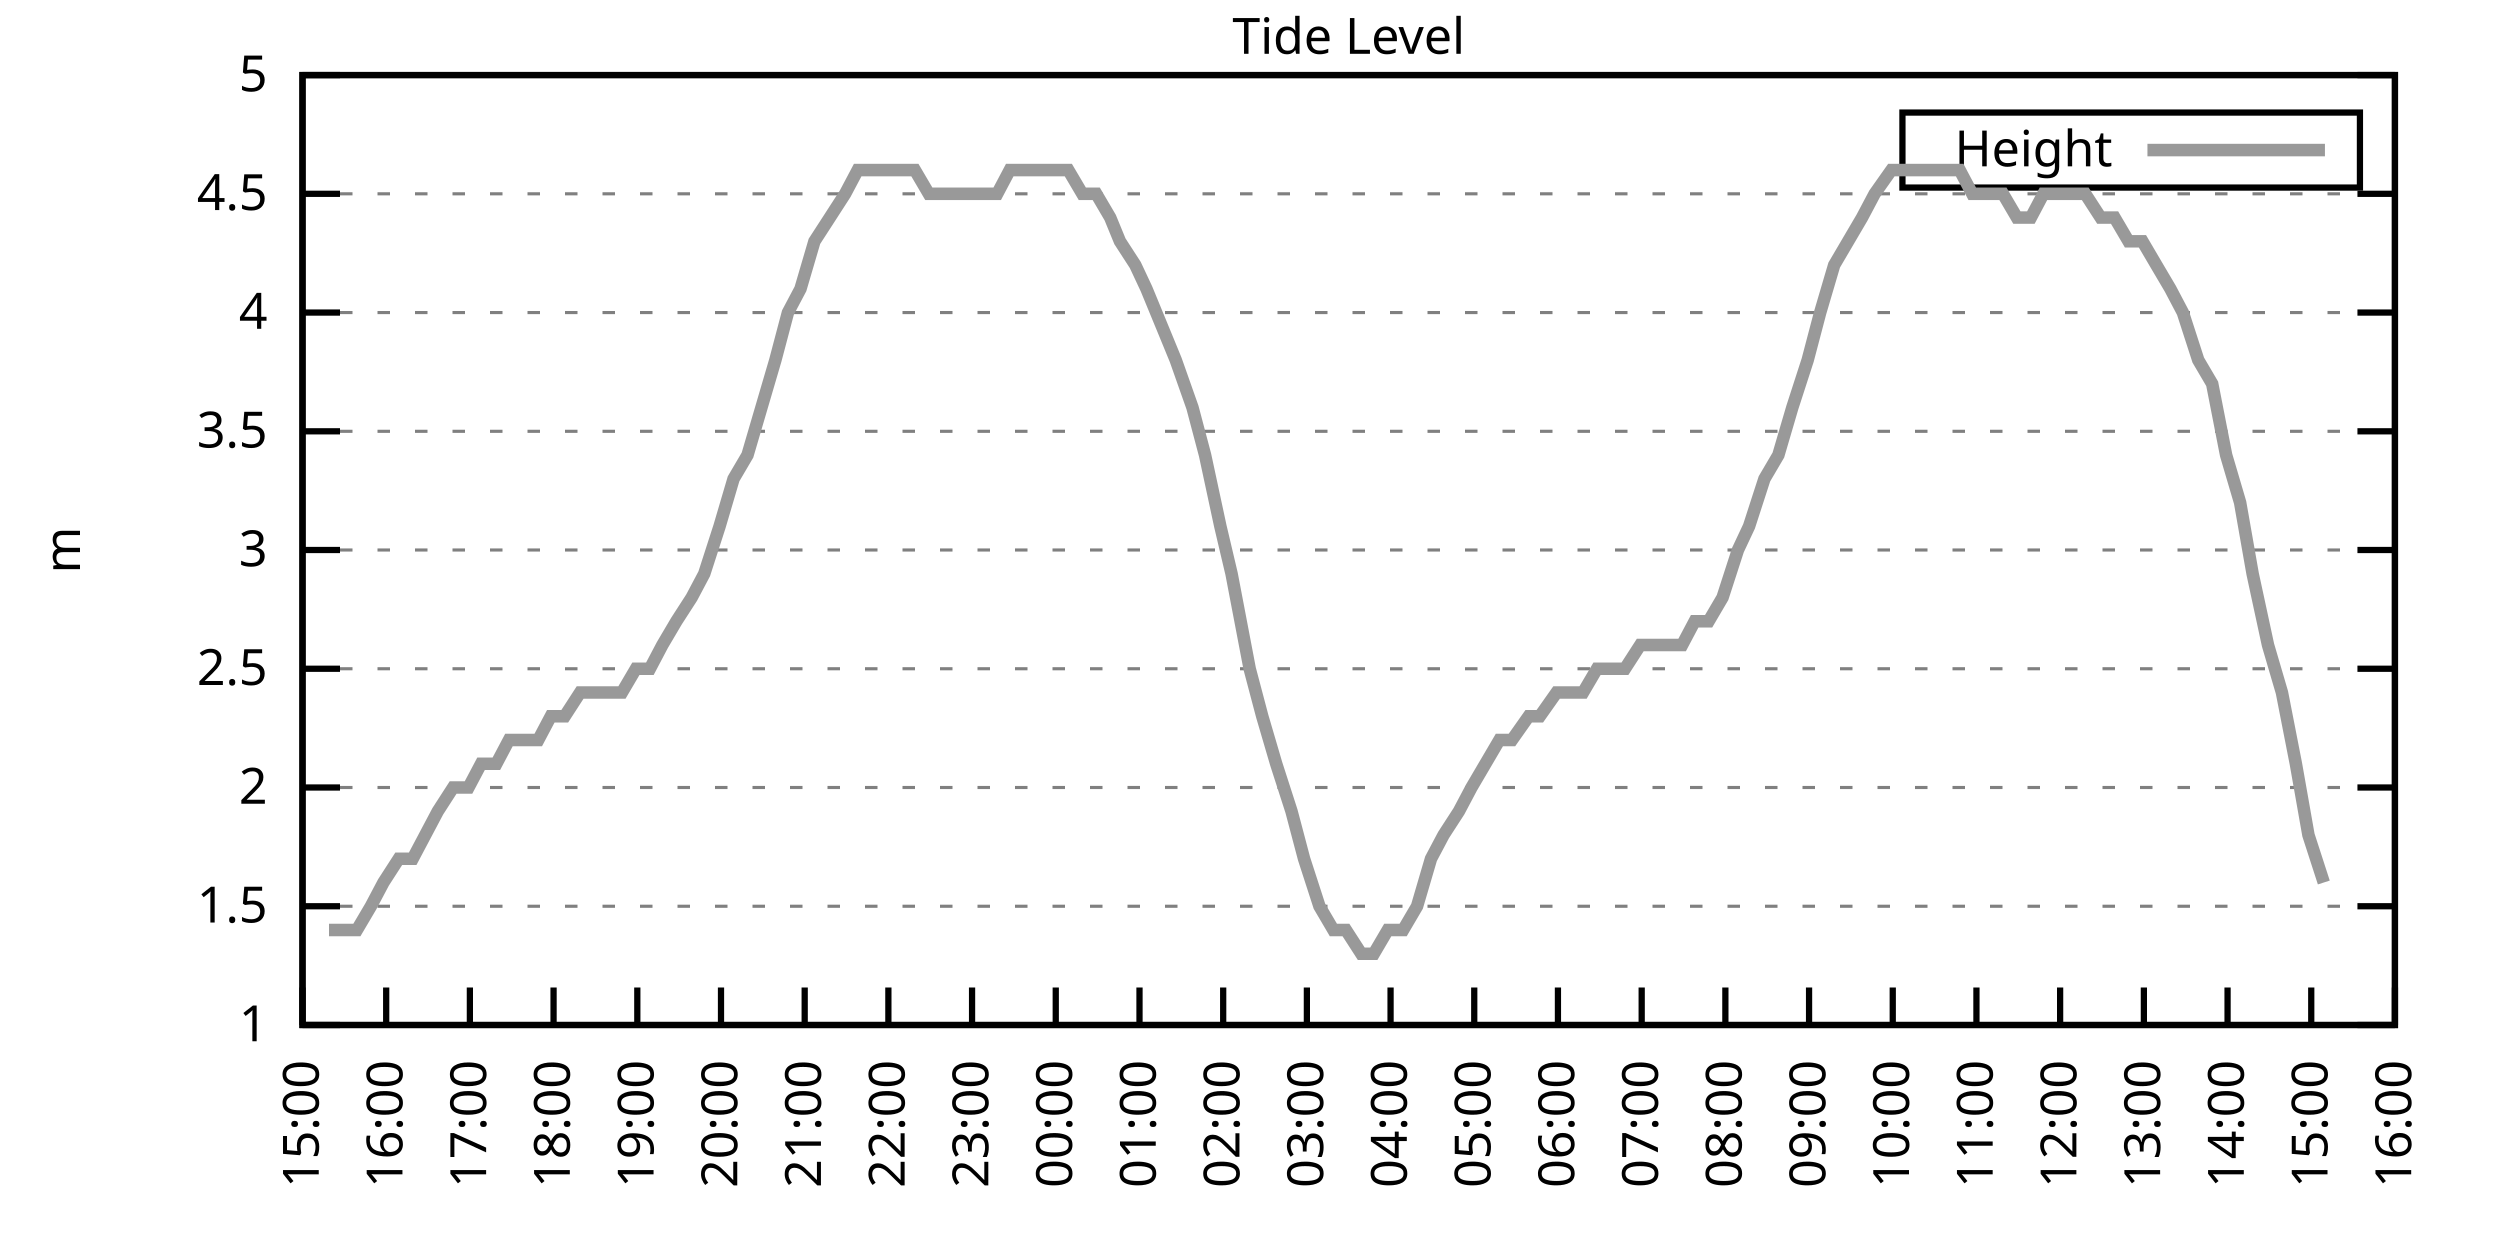
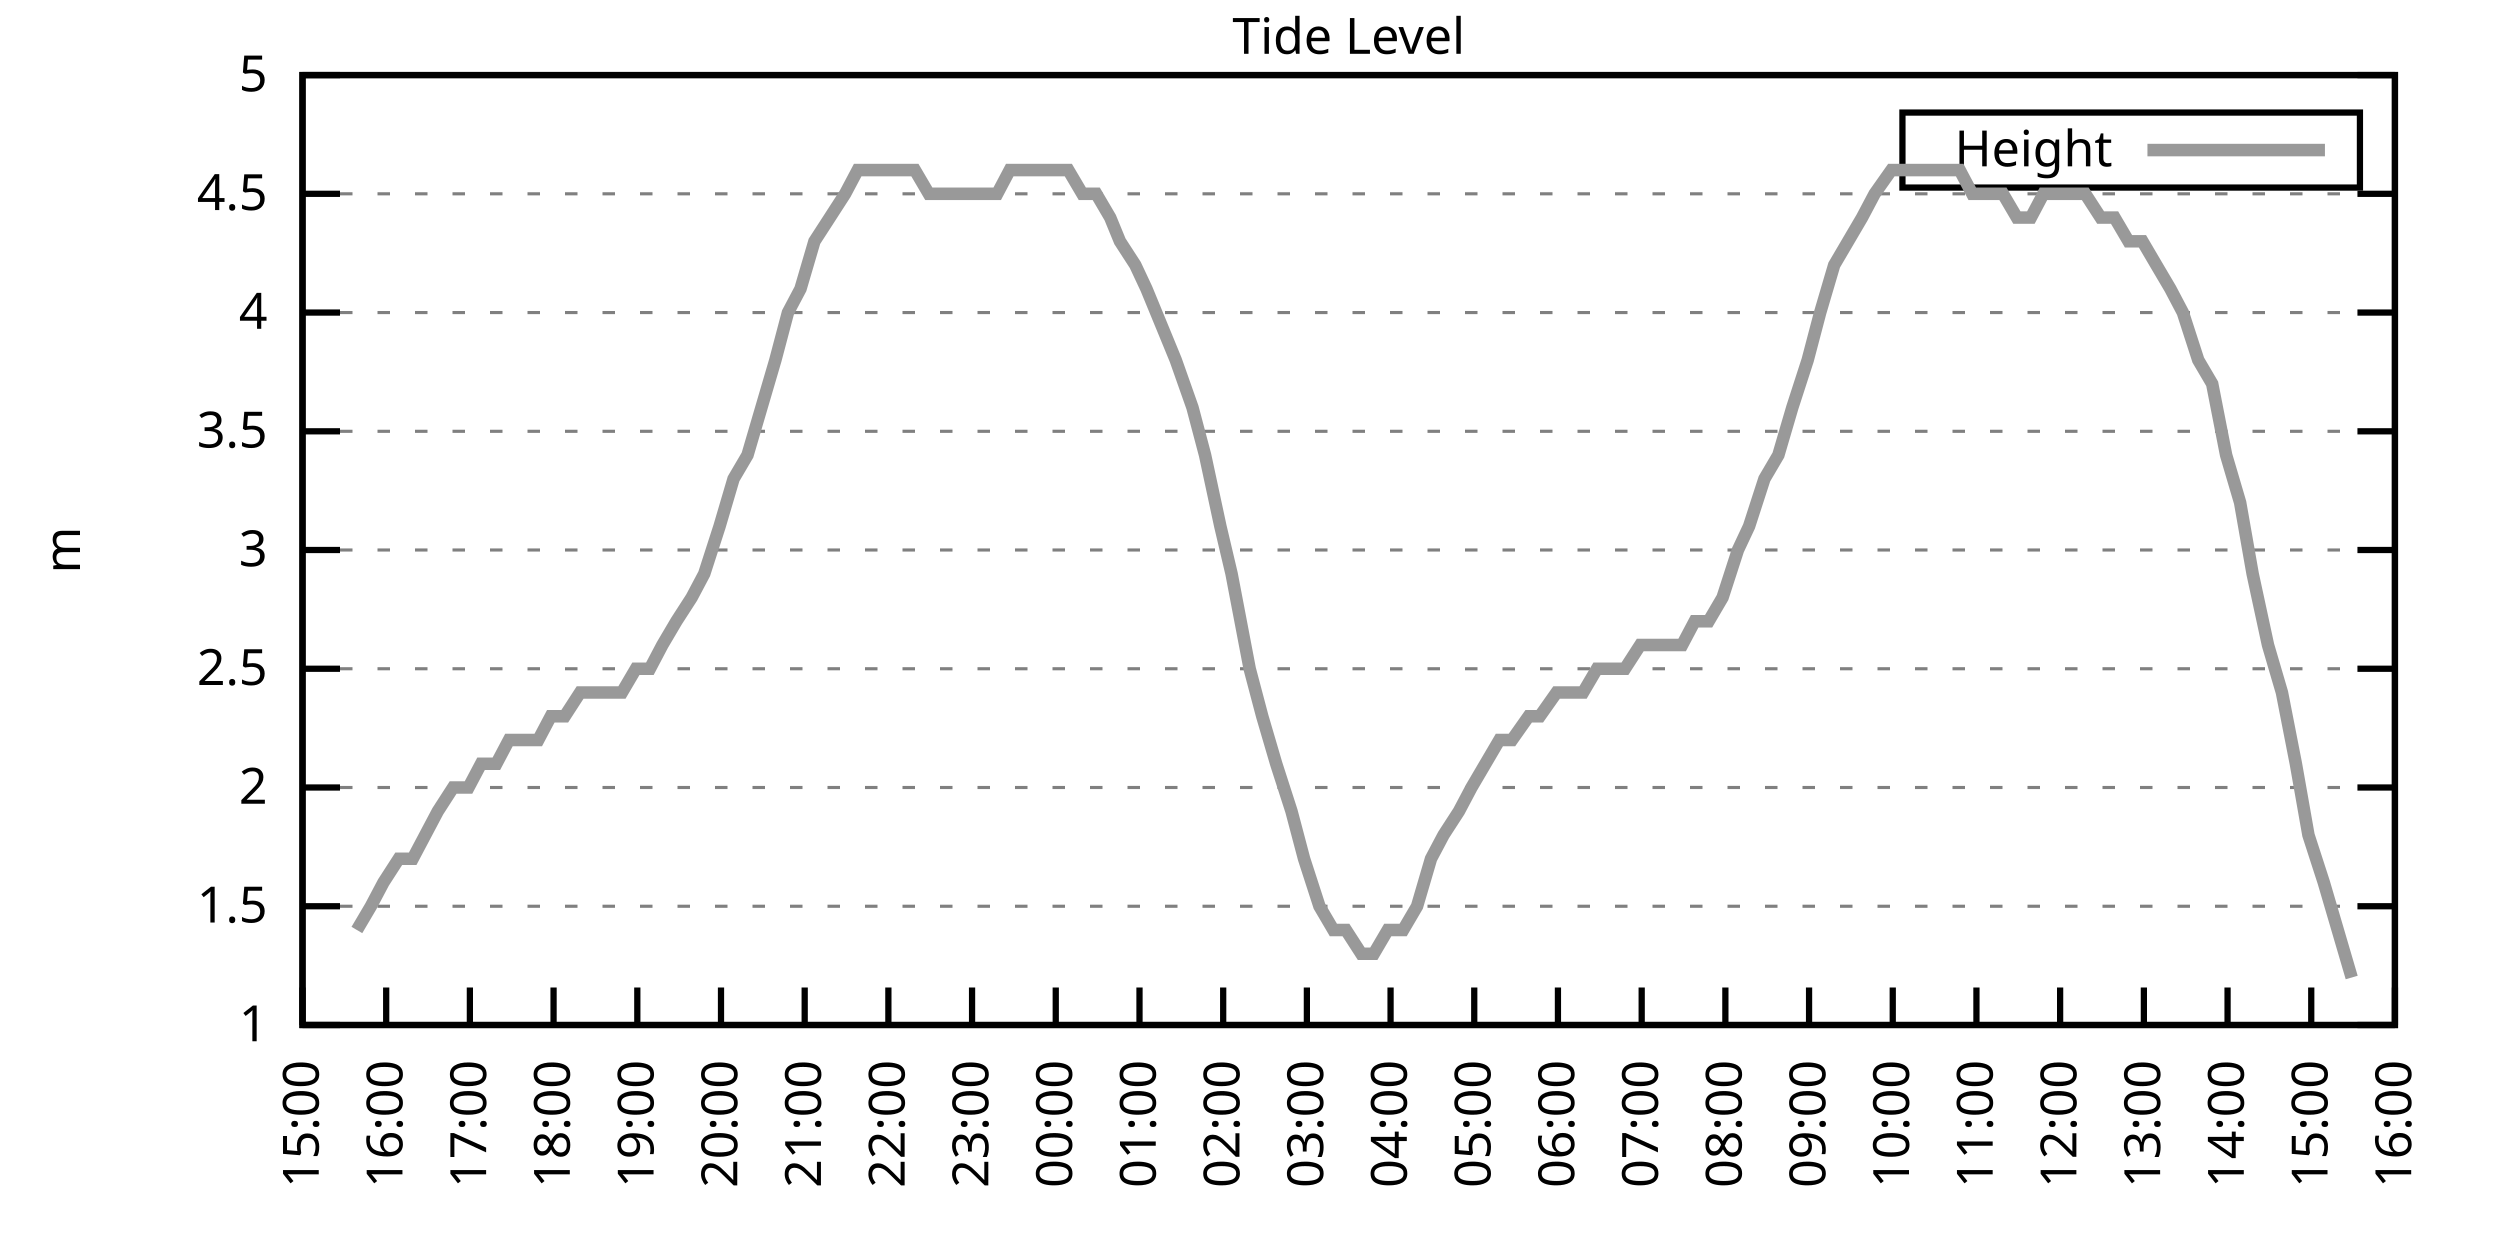
<svg xmlns="http://www.w3.org/2000/svg" xmlns:xlink="http://www.w3.org/1999/xlink" width="400" height="200" viewBox="0 0 400 200">
  <g id="gnuplot_canvas">
    <rect x="0" y="0" width="400" height="200" fill="none" />
    <defs>
      <circle id="gpDot" r="0.5" stroke-width="0.5" stroke="currentColor" />
      <path id="gpPt0" stroke-width="0.333" stroke="currentColor" d="M-1,0 h2 M0,-1 v2" />
      <path id="gpPt1" stroke-width="0.333" stroke="currentColor" d="M-1,-1 L1,1 M1,-1 L-1,1" />
      <path id="gpPt2" stroke-width="0.333" stroke="currentColor" d="M-1,0 L1,0 M0,-1 L0,1 M-1,-1 L1,1 M-1,1 L1,-1" />
      <rect id="gpPt3" stroke-width="0.333" stroke="currentColor" x="-1" y="-1" width="2" height="2" />
      <rect id="gpPt4" stroke-width="0.333" stroke="currentColor" fill="currentColor" x="-1" y="-1" width="2" height="2" />
      <circle id="gpPt5" stroke-width="0.333" stroke="currentColor" cx="0" cy="0" r="1" />
      <use xlink:href="#gpPt5" id="gpPt6" fill="currentColor" stroke="none" />
      <path id="gpPt7" stroke-width="0.333" stroke="currentColor" d="M0,-1.33 L-1.33,0.67 L1.33,0.67 z" />
      <use xlink:href="#gpPt7" id="gpPt8" fill="currentColor" stroke="none" />
      <use xlink:href="#gpPt7" id="gpPt9" stroke="currentColor" transform="rotate(180)" />
      <use xlink:href="#gpPt9" id="gpPt10" fill="currentColor" stroke="none" />
      <use xlink:href="#gpPt3" id="gpPt11" stroke="currentColor" transform="rotate(45)" />
      <use xlink:href="#gpPt11" id="gpPt12" fill="currentColor" stroke="none" />
      <path id="gpPt13" stroke-width="0.333" stroke="currentColor" d="M0,1.330 L1.265,0.411 L0.782,-1.067 L-0.782,-1.076 L-1.265,0.411 z" />
      <use xlink:href="#gpPt13" id="gpPt14" fill="currentColor" stroke="none" />
      <filter id="textbox" filterUnits="objectBoundingBox" x="0" y="0" height="1" width="1">
        <feFlood flood-color="white" flood-opacity="1" result="bgnd" />
        <feComposite in="SourceGraphic" in2="bgnd" operator="atop" />
      </filter>
      <filter id="greybox" filterUnits="objectBoundingBox" x="0" y="0" height="1" width="1">
        <feFlood flood-color="lightgrey" flood-opacity="1" result="grey" />
        <feComposite in="SourceGraphic" in2="grey" operator="atop" />
      </filter>
    </defs>
    <g fill="none" color="white" stroke="currentColor" stroke-width="1.00" stroke-linecap="butt" stroke-linejoin="miter">
</g>
    <g fill="none" color="black" stroke="currentColor" stroke-width="1.00" stroke-linecap="butt" stroke-linejoin="miter">
      <g stroke="none" shape-rendering="crispEdges">
        <polygon fill="rgb(255, 255, 255)" points="48.40,164.00 383.18,164.00 383.18,12.02 48.40,12.02 " />
      </g>
    </g>
    <g fill="none" color="black" stroke="currentColor" stroke-width="1.00" stroke-linecap="butt" stroke-linejoin="miter">
</g>
    <g fill="none" color="black" stroke="black" stroke-width="0.50" stroke-linecap="butt" stroke-linejoin="miter">
</g>
    <g fill="none" color="gray" stroke="currentColor" stroke-width="0.50" stroke-linecap="butt" stroke-linejoin="miter">
      <path stroke="gray" stroke-dasharray="2,4" class="gridline" d="M48.40,164.00 L383.19,164.00  " />
    </g>
    <g fill="none" color="gray" stroke="gray" stroke-width="1.00" stroke-linecap="butt" stroke-linejoin="miter">
</g>
    <g fill="none" color="black" stroke="currentColor" stroke-width="1.00" stroke-linecap="butt" stroke-linejoin="miter">
      <path stroke="black" d="M48.40,164.00 L54.40,164.00 M383.19,164.00 L377.19,164.00  " />
      <g transform="translate(42.80,166.60)" stroke="none" fill="black" font-family="Sans" font-size="8.00" text-anchor="end">
        <text>
          <tspan font-family="Sans"> 1</tspan>
        </text>
      </g>
    </g>
    <g fill="none" color="black" stroke="currentColor" stroke-width="1.00" stroke-linecap="butt" stroke-linejoin="miter">
</g>
    <g fill="none" color="black" stroke="black" stroke-width="0.50" stroke-linecap="butt" stroke-linejoin="miter">
</g>
    <g fill="none" color="gray" stroke="currentColor" stroke-width="0.50" stroke-linecap="butt" stroke-linejoin="miter">
      <path stroke="gray" stroke-dasharray="2,4" class="gridline" d="M48.40,145.00 L383.19,145.00  " />
    </g>
    <g fill="none" color="gray" stroke="gray" stroke-width="1.00" stroke-linecap="butt" stroke-linejoin="miter">
</g>
    <g fill="none" color="black" stroke="currentColor" stroke-width="1.00" stroke-linecap="butt" stroke-linejoin="miter">
      <path stroke="black" d="M48.40,145.00 L54.40,145.00 M383.19,145.00 L377.19,145.00  " />
      <g transform="translate(42.80,147.60)" stroke="none" fill="black" font-family="Sans" font-size="8.00" text-anchor="end">
        <text>
          <tspan font-family="Sans"> 1.5</tspan>
        </text>
      </g>
    </g>
    <g fill="none" color="black" stroke="currentColor" stroke-width="1.00" stroke-linecap="butt" stroke-linejoin="miter">
</g>
    <g fill="none" color="black" stroke="black" stroke-width="0.50" stroke-linecap="butt" stroke-linejoin="miter">
</g>
    <g fill="none" color="gray" stroke="currentColor" stroke-width="0.50" stroke-linecap="butt" stroke-linejoin="miter">
      <path stroke="gray" stroke-dasharray="2,4" class="gridline" d="M48.40,126.00 L383.19,126.00  " />
    </g>
    <g fill="none" color="gray" stroke="gray" stroke-width="1.00" stroke-linecap="butt" stroke-linejoin="miter">
</g>
    <g fill="none" color="black" stroke="currentColor" stroke-width="1.00" stroke-linecap="butt" stroke-linejoin="miter">
      <path stroke="black" d="M48.40,126.00 L54.40,126.00 M383.19,126.00 L377.19,126.00  " />
      <g transform="translate(42.80,128.60)" stroke="none" fill="black" font-family="Sans" font-size="8.00" text-anchor="end">
        <text>
          <tspan font-family="Sans"> 2</tspan>
        </text>
      </g>
    </g>
    <g fill="none" color="black" stroke="currentColor" stroke-width="1.00" stroke-linecap="butt" stroke-linejoin="miter">
</g>
    <g fill="none" color="black" stroke="black" stroke-width="0.50" stroke-linecap="butt" stroke-linejoin="miter">
</g>
    <g fill="none" color="gray" stroke="currentColor" stroke-width="0.50" stroke-linecap="butt" stroke-linejoin="miter">
      <path stroke="gray" stroke-dasharray="2,4" class="gridline" d="M48.40,107.00 L383.19,107.00  " />
    </g>
    <g fill="none" color="gray" stroke="gray" stroke-width="1.00" stroke-linecap="butt" stroke-linejoin="miter">
</g>
    <g fill="none" color="black" stroke="currentColor" stroke-width="1.00" stroke-linecap="butt" stroke-linejoin="miter">
      <path stroke="black" d="M48.40,107.00 L54.40,107.00 M383.19,107.00 L377.19,107.00  " />
      <g transform="translate(42.80,109.60)" stroke="none" fill="black" font-family="Sans" font-size="8.00" text-anchor="end">
        <text>
          <tspan font-family="Sans"> 2.5</tspan>
        </text>
      </g>
    </g>
    <g fill="none" color="black" stroke="currentColor" stroke-width="1.00" stroke-linecap="butt" stroke-linejoin="miter">
</g>
    <g fill="none" color="black" stroke="black" stroke-width="0.50" stroke-linecap="butt" stroke-linejoin="miter">
</g>
    <g fill="none" color="gray" stroke="currentColor" stroke-width="0.50" stroke-linecap="butt" stroke-linejoin="miter">
      <path stroke="gray" stroke-dasharray="2,4" class="gridline" d="M48.40,88.00 L383.19,88.00  " />
    </g>
    <g fill="none" color="gray" stroke="gray" stroke-width="1.00" stroke-linecap="butt" stroke-linejoin="miter">
</g>
    <g fill="none" color="black" stroke="currentColor" stroke-width="1.00" stroke-linecap="butt" stroke-linejoin="miter">
      <path stroke="black" d="M48.40,88.00 L54.40,88.00 M383.19,88.00 L377.19,88.00  " />
      <g transform="translate(42.80,90.60)" stroke="none" fill="black" font-family="Sans" font-size="8.00" text-anchor="end">
        <text>
          <tspan font-family="Sans"> 3</tspan>
        </text>
      </g>
    </g>
    <g fill="none" color="black" stroke="currentColor" stroke-width="1.00" stroke-linecap="butt" stroke-linejoin="miter">
</g>
    <g fill="none" color="black" stroke="black" stroke-width="0.50" stroke-linecap="butt" stroke-linejoin="miter">
</g>
    <g fill="none" color="gray" stroke="currentColor" stroke-width="0.50" stroke-linecap="butt" stroke-linejoin="miter">
      <path stroke="gray" stroke-dasharray="2,4" class="gridline" d="M48.40,69.01 L383.19,69.01  " />
    </g>
    <g fill="none" color="gray" stroke="gray" stroke-width="1.00" stroke-linecap="butt" stroke-linejoin="miter">
</g>
    <g fill="none" color="black" stroke="currentColor" stroke-width="1.00" stroke-linecap="butt" stroke-linejoin="miter">
      <path stroke="black" d="M48.40,69.01 L54.40,69.01 M383.19,69.01 L377.19,69.01  " />
      <g transform="translate(42.80,71.61)" stroke="none" fill="black" font-family="Sans" font-size="8.00" text-anchor="end">
        <text>
          <tspan font-family="Sans"> 3.5</tspan>
        </text>
      </g>
    </g>
    <g fill="none" color="black" stroke="currentColor" stroke-width="1.00" stroke-linecap="butt" stroke-linejoin="miter">
</g>
    <g fill="none" color="black" stroke="black" stroke-width="0.50" stroke-linecap="butt" stroke-linejoin="miter">
</g>
    <g fill="none" color="gray" stroke="currentColor" stroke-width="0.50" stroke-linecap="butt" stroke-linejoin="miter">
      <path stroke="gray" stroke-dasharray="2,4" class="gridline" d="M48.40,50.01 L383.19,50.01  " />
    </g>
    <g fill="none" color="gray" stroke="gray" stroke-width="1.00" stroke-linecap="butt" stroke-linejoin="miter">
</g>
    <g fill="none" color="black" stroke="currentColor" stroke-width="1.00" stroke-linecap="butt" stroke-linejoin="miter">
      <path stroke="black" d="M48.40,50.01 L54.40,50.01 M383.19,50.01 L377.19,50.01  " />
      <g transform="translate(42.80,52.61)" stroke="none" fill="black" font-family="Sans" font-size="8.00" text-anchor="end">
        <text>
          <tspan font-family="Sans"> 4</tspan>
        </text>
      </g>
    </g>
    <g fill="none" color="black" stroke="currentColor" stroke-width="1.00" stroke-linecap="butt" stroke-linejoin="miter">
</g>
    <g fill="none" color="black" stroke="black" stroke-width="0.50" stroke-linecap="butt" stroke-linejoin="miter">
</g>
    <g fill="none" color="gray" stroke="currentColor" stroke-width="0.50" stroke-linecap="butt" stroke-linejoin="miter">
      <path stroke="gray" stroke-dasharray="2,4" class="gridline" d="M48.40,31.01 L383.19,31.01  " />
    </g>
    <g fill="none" color="gray" stroke="gray" stroke-width="1.00" stroke-linecap="butt" stroke-linejoin="miter">
</g>
    <g fill="none" color="black" stroke="currentColor" stroke-width="1.00" stroke-linecap="butt" stroke-linejoin="miter">
      <path stroke="black" d="M48.40,31.01 L54.40,31.01 M383.19,31.01 L377.19,31.01  " />
      <g transform="translate(42.80,33.61)" stroke="none" fill="black" font-family="Sans" font-size="8.00" text-anchor="end">
        <text>
          <tspan font-family="Sans"> 4.5</tspan>
        </text>
      </g>
    </g>
    <g fill="none" color="black" stroke="currentColor" stroke-width="1.00" stroke-linecap="butt" stroke-linejoin="miter">
</g>
    <g fill="none" color="black" stroke="black" stroke-width="0.50" stroke-linecap="butt" stroke-linejoin="miter">
</g>
    <g fill="none" color="gray" stroke="currentColor" stroke-width="0.50" stroke-linecap="butt" stroke-linejoin="miter">
      <path stroke="gray" stroke-dasharray="2,4" class="gridline" d="M48.40,12.01 L383.19,12.01  " />
    </g>
    <g fill="none" color="gray" stroke="gray" stroke-width="1.00" stroke-linecap="butt" stroke-linejoin="miter">
</g>
    <g fill="none" color="black" stroke="currentColor" stroke-width="1.00" stroke-linecap="butt" stroke-linejoin="miter">
      <path stroke="black" d="M48.40,12.01 L54.40,12.01 M383.19,12.01 L377.19,12.01  " />
      <g transform="translate(42.80,14.61)" stroke="none" fill="black" font-family="Sans" font-size="8.00" text-anchor="end">
        <text>
          <tspan font-family="Sans"> 5</tspan>
        </text>
      </g>
    </g>
    <g fill="none" color="black" stroke="currentColor" stroke-width="1.00" stroke-linecap="butt" stroke-linejoin="miter">
      <path stroke="black" d="M48.40,164.00 L48.40,158.00  " />
      <g transform="translate(51.00,169.60) rotate(270.00)" stroke="none" fill="black" font-family="Sans" font-size="8.00" text-anchor="end">
        <text>
          <tspan font-family="Sans">15:00</tspan>
        </text>
      </g>
    </g>
    <g fill="none" color="black" stroke="currentColor" stroke-width="1.00" stroke-linecap="butt" stroke-linejoin="miter">
      <path stroke="black" d="M61.79,164.00 L61.79,158.00  " />
      <g transform="translate(64.39,169.60) rotate(270.00)" stroke="none" fill="black" font-family="Sans" font-size="8.00" text-anchor="end">
        <text>
          <tspan font-family="Sans">16:00</tspan>
        </text>
      </g>
    </g>
    <g fill="none" color="black" stroke="currentColor" stroke-width="1.00" stroke-linecap="butt" stroke-linejoin="miter">
      <path stroke="black" d="M75.18,164.00 L75.18,158.00  " />
      <g transform="translate(77.78,169.60) rotate(270.00)" stroke="none" fill="black" font-family="Sans" font-size="8.00" text-anchor="end">
        <text>
          <tspan font-family="Sans">17:00</tspan>
        </text>
      </g>
    </g>
    <g fill="none" color="black" stroke="currentColor" stroke-width="1.00" stroke-linecap="butt" stroke-linejoin="miter">
      <path stroke="black" d="M88.57,164.00 L88.57,158.00  " />
      <g transform="translate(91.17,169.60) rotate(270.00)" stroke="none" fill="black" font-family="Sans" font-size="8.00" text-anchor="end">
        <text>
          <tspan font-family="Sans">18:00</tspan>
        </text>
      </g>
    </g>
    <g fill="none" color="black" stroke="currentColor" stroke-width="1.00" stroke-linecap="butt" stroke-linejoin="miter">
      <path stroke="black" d="M101.97,164.00 L101.97,158.00  " />
      <g transform="translate(104.57,169.60) rotate(270.00)" stroke="none" fill="black" font-family="Sans" font-size="8.00" text-anchor="end">
        <text>
          <tspan font-family="Sans">19:00</tspan>
        </text>
      </g>
    </g>
    <g fill="none" color="black" stroke="currentColor" stroke-width="1.00" stroke-linecap="butt" stroke-linejoin="miter">
      <path stroke="black" d="M115.36,164.00 L115.36,158.00  " />
      <g transform="translate(117.96,169.60) rotate(270.00)" stroke="none" fill="black" font-family="Sans" font-size="8.00" text-anchor="end">
        <text>
          <tspan font-family="Sans">20:00</tspan>
        </text>
      </g>
    </g>
    <g fill="none" color="black" stroke="currentColor" stroke-width="1.00" stroke-linecap="butt" stroke-linejoin="miter">
      <path stroke="black" d="M128.75,164.00 L128.75,158.00  " />
      <g transform="translate(131.35,169.60) rotate(270.00)" stroke="none" fill="black" font-family="Sans" font-size="8.00" text-anchor="end">
        <text>
          <tspan font-family="Sans">21:00</tspan>
        </text>
      </g>
    </g>
    <g fill="none" color="black" stroke="currentColor" stroke-width="1.00" stroke-linecap="butt" stroke-linejoin="miter">
      <path stroke="black" d="M142.14,164.00 L142.14,158.00  " />
      <g transform="translate(144.74,169.60) rotate(270.00)" stroke="none" fill="black" font-family="Sans" font-size="8.00" text-anchor="end">
        <text>
          <tspan font-family="Sans">22:00</tspan>
        </text>
      </g>
    </g>
    <g fill="none" color="black" stroke="currentColor" stroke-width="1.00" stroke-linecap="butt" stroke-linejoin="miter">
      <path stroke="black" d="M155.53,164.00 L155.53,158.00  " />
      <g transform="translate(158.13,169.60) rotate(270.00)" stroke="none" fill="black" font-family="Sans" font-size="8.00" text-anchor="end">
        <text>
          <tspan font-family="Sans">23:00</tspan>
        </text>
      </g>
    </g>
    <g fill="none" color="black" stroke="currentColor" stroke-width="1.00" stroke-linecap="butt" stroke-linejoin="miter">
      <path stroke="black" d="M168.92,164.00 L168.92,158.00  " />
      <g transform="translate(171.52,169.60) rotate(270.00)" stroke="none" fill="black" font-family="Sans" font-size="8.00" text-anchor="end">
        <text>
          <tspan font-family="Sans">00:00</tspan>
        </text>
      </g>
    </g>
    <g fill="none" color="black" stroke="currentColor" stroke-width="1.00" stroke-linecap="butt" stroke-linejoin="miter">
      <path stroke="black" d="M182.32,164.00 L182.32,158.00  " />
      <g transform="translate(184.92,169.60) rotate(270.00)" stroke="none" fill="black" font-family="Sans" font-size="8.00" text-anchor="end">
        <text>
          <tspan font-family="Sans">01:00</tspan>
        </text>
      </g>
    </g>
    <g fill="none" color="black" stroke="currentColor" stroke-width="1.00" stroke-linecap="butt" stroke-linejoin="miter">
      <path stroke="black" d="M195.71,164.00 L195.71,158.00  " />
      <g transform="translate(198.31,169.60) rotate(270.00)" stroke="none" fill="black" font-family="Sans" font-size="8.00" text-anchor="end">
        <text>
          <tspan font-family="Sans">02:00</tspan>
        </text>
      </g>
    </g>
    <g fill="none" color="black" stroke="currentColor" stroke-width="1.00" stroke-linecap="butt" stroke-linejoin="miter">
      <path stroke="black" d="M209.10,164.00 L209.10,158.00  " />
      <g transform="translate(211.70,169.60) rotate(270.00)" stroke="none" fill="black" font-family="Sans" font-size="8.00" text-anchor="end">
        <text>
          <tspan font-family="Sans">03:00</tspan>
        </text>
      </g>
    </g>
    <g fill="none" color="black" stroke="currentColor" stroke-width="1.00" stroke-linecap="butt" stroke-linejoin="miter">
      <path stroke="black" d="M222.49,164.00 L222.49,158.00  " />
      <g transform="translate(225.09,169.60) rotate(270.00)" stroke="none" fill="black" font-family="Sans" font-size="8.00" text-anchor="end">
        <text>
          <tspan font-family="Sans">04:00</tspan>
        </text>
      </g>
    </g>
    <g fill="none" color="black" stroke="currentColor" stroke-width="1.00" stroke-linecap="butt" stroke-linejoin="miter">
      <path stroke="black" d="M235.88,164.00 L235.88,158.00  " />
      <g transform="translate(238.48,169.60) rotate(270.00)" stroke="none" fill="black" font-family="Sans" font-size="8.00" text-anchor="end">
        <text>
          <tspan font-family="Sans">05:00</tspan>
        </text>
      </g>
    </g>
    <g fill="none" color="black" stroke="currentColor" stroke-width="1.00" stroke-linecap="butt" stroke-linejoin="miter">
      <path stroke="black" d="M249.27,164.00 L249.27,158.00  " />
      <g transform="translate(251.87,169.60) rotate(270.00)" stroke="none" fill="black" font-family="Sans" font-size="8.00" text-anchor="end">
        <text>
          <tspan font-family="Sans">06:00</tspan>
        </text>
      </g>
    </g>
    <g fill="none" color="black" stroke="currentColor" stroke-width="1.00" stroke-linecap="butt" stroke-linejoin="miter">
      <path stroke="black" d="M262.67,164.00 L262.67,158.00  " />
      <g transform="translate(265.27,169.60) rotate(270.00)" stroke="none" fill="black" font-family="Sans" font-size="8.00" text-anchor="end">
        <text>
          <tspan font-family="Sans">07:00</tspan>
        </text>
      </g>
    </g>
    <g fill="none" color="black" stroke="currentColor" stroke-width="1.00" stroke-linecap="butt" stroke-linejoin="miter">
      <path stroke="black" d="M276.06,164.00 L276.06,158.00  " />
      <g transform="translate(278.66,169.60) rotate(270.00)" stroke="none" fill="black" font-family="Sans" font-size="8.00" text-anchor="end">
        <text>
          <tspan font-family="Sans">08:00</tspan>
        </text>
      </g>
    </g>
    <g fill="none" color="black" stroke="currentColor" stroke-width="1.00" stroke-linecap="butt" stroke-linejoin="miter">
      <path stroke="black" d="M289.45,164.00 L289.45,158.00  " />
      <g transform="translate(292.05,169.60) rotate(270.00)" stroke="none" fill="black" font-family="Sans" font-size="8.00" text-anchor="end">
        <text>
          <tspan font-family="Sans">09:00</tspan>
        </text>
      </g>
    </g>
    <g fill="none" color="black" stroke="currentColor" stroke-width="1.00" stroke-linecap="butt" stroke-linejoin="miter">
      <path stroke="black" d="M302.84,164.00 L302.84,158.00  " />
      <g transform="translate(305.44,169.60) rotate(270.00)" stroke="none" fill="black" font-family="Sans" font-size="8.00" text-anchor="end">
        <text>
          <tspan font-family="Sans">10:00</tspan>
        </text>
      </g>
    </g>
    <g fill="none" color="black" stroke="currentColor" stroke-width="1.00" stroke-linecap="butt" stroke-linejoin="miter">
      <path stroke="black" d="M316.23,164.00 L316.23,158.00  " />
      <g transform="translate(318.83,169.60) rotate(270.00)" stroke="none" fill="black" font-family="Sans" font-size="8.00" text-anchor="end">
        <text>
          <tspan font-family="Sans">11:00</tspan>
        </text>
      </g>
    </g>
    <g fill="none" color="black" stroke="currentColor" stroke-width="1.00" stroke-linecap="butt" stroke-linejoin="miter">
      <path stroke="black" d="M329.62,164.00 L329.62,158.00  " />
      <g transform="translate(332.22,169.60) rotate(270.00)" stroke="none" fill="black" font-family="Sans" font-size="8.00" text-anchor="end">
        <text>
          <tspan font-family="Sans">12:00</tspan>
        </text>
      </g>
    </g>
    <g fill="none" color="black" stroke="currentColor" stroke-width="1.00" stroke-linecap="butt" stroke-linejoin="miter">
      <path stroke="black" d="M343.02,164.00 L343.02,158.00  " />
      <g transform="translate(345.62,169.60) rotate(270.00)" stroke="none" fill="black" font-family="Sans" font-size="8.00" text-anchor="end">
        <text>
          <tspan font-family="Sans">13:00</tspan>
        </text>
      </g>
    </g>
    <g fill="none" color="black" stroke="currentColor" stroke-width="1.00" stroke-linecap="butt" stroke-linejoin="miter">
      <path stroke="black" d="M356.41,164.00 L356.41,158.00  " />
      <g transform="translate(359.01,169.60) rotate(270.00)" stroke="none" fill="black" font-family="Sans" font-size="8.00" text-anchor="end">
        <text>
          <tspan font-family="Sans">14:00</tspan>
        </text>
      </g>
    </g>
    <g fill="none" color="black" stroke="currentColor" stroke-width="1.00" stroke-linecap="butt" stroke-linejoin="miter">
      <path stroke="black" d="M369.80,164.00 L369.80,158.00  " />
      <g transform="translate(372.40,169.60) rotate(270.00)" stroke="none" fill="black" font-family="Sans" font-size="8.00" text-anchor="end">
        <text>
          <tspan font-family="Sans">15:00</tspan>
        </text>
      </g>
    </g>
    <g fill="none" color="black" stroke="currentColor" stroke-width="1.00" stroke-linecap="butt" stroke-linejoin="miter">
      <path stroke="black" d="M383.19,164.00 L383.19,158.00  " />
      <g transform="translate(385.79,169.60) rotate(270.00)" stroke="none" fill="black" font-family="Sans" font-size="8.00" text-anchor="end">
        <text>
          <tspan font-family="Sans">16:00</tspan>
        </text>
      </g>
    </g>
    <g fill="none" color="black" stroke="currentColor" stroke-width="1.00" stroke-linecap="butt" stroke-linejoin="miter">
</g>
    <g fill="none" color="black" stroke="currentColor" stroke-width="1.00" stroke-linecap="butt" stroke-linejoin="miter">
      <path stroke="black" d="M48.40,12.01 L48.40,164.00 L383.19,164.00 L383.19,12.01 L48.40,12.01 Z  " />
    </g>
    <g fill="none" color="black" stroke="currentColor" stroke-width="1.00" stroke-linecap="butt" stroke-linejoin="miter">
</g>
    <g fill="none" color="black" stroke="currentColor" stroke-width="1.00" stroke-linecap="butt" stroke-linejoin="miter">
      <path stroke="black" d="M304.39,30.01 L304.39,18.01 L377.59,18.01 L377.59,30.01 L304.39,30.01 Z  " />
    </g>
    <g id="Tide_level_plot_1">
      <g fill="none" color="white" stroke="black" stroke-width="2.00" stroke-linecap="butt" stroke-linejoin="miter">
</g>
      <g fill="none" color="black" stroke="currentColor" stroke-width="2.00" stroke-linecap="butt" stroke-linejoin="miter">
        <g transform="translate(337.99,26.61)" stroke="none" fill="black" font-family="Sans" font-size="8.00" text-anchor="end">
          <text>
            <tspan font-family="Sans">Height</tspan>
          </text>
        </g>
      </g>
      <g fill="none" color="black" stroke="currentColor" stroke-width="2.00" stroke-linecap="butt" stroke-linejoin="miter">
-         <path stroke="rgb(153, 153, 153)" d="M343.59,24.01 L371.99,24.01 M52.64,148.80 L54.65,148.80 L57.10,148.80 L59.34,145.00 L61.35,141.20 L63.80,137.40   L66.03,137.40 L68.04,133.60 L70.05,129.80 L72.50,126.00 L74.96,126.00 L76.97,122.20 L79.42,122.20 L81.43,118.40   L83.44,118.40 L86.12,118.40 L88.13,114.60 L90.36,114.60 L92.82,110.80 L95.05,110.80 L97.06,110.80 L99.51,110.80   L101.74,107.00 L103.98,107.00 L105.98,103.20 L108.22,99.40 L110.67,95.60 L112.68,91.80 L115.13,84.21 L117.37,76.61   L119.60,72.81 L121.83,65.21 L124.06,57.61 L126.07,50.01 L128.08,46.21 L130.31,38.61 L132.77,34.81 L135.22,31.01   L137.23,27.21 L139.46,27.21 L141.92,27.21 L143.70,27.21 L146.38,27.21 L148.61,31.01 L150.85,31.01 L153.08,31.01   L155.09,31.01 L157.54,31.01 L159.55,31.01 L161.56,27.21 L164.24,27.21 L166.25,27.21 L168.48,27.21 L170.93,27.21   L173.17,31.01 L175.40,31.01 L177.63,34.81 L179.19,38.61 L181.65,42.41 L183.43,46.21 L186.56,53.81 L188.12,57.61   L190.80,65.21 L192.81,72.81 L195.26,84.21 L197.05,91.80 L199.95,107.00 L201.96,114.60 L204.19,122.20 L206.64,129.80   L208.65,137.40 L211.11,145.00 L213.34,148.80 L215.35,148.80 L217.80,152.60 L219.81,152.60 L222.04,148.80 L224.50,148.80   L226.73,145.00 L228.96,137.40 L230.97,133.60 L233.43,129.80 L235.44,126.00 L237.67,122.20 L239.90,118.40 L241.91,118.40   L244.59,114.60 L246.37,114.60 L249.05,110.80 L251.28,110.80 L253.29,110.80 L255.52,107.00 L257.98,107.00 L259.99,107.00   L262.44,103.20 L264.67,103.20 L266.68,103.20 L269.14,103.20 L271.15,99.40 L273.38,99.40 L275.61,95.60 L278.07,88.00   L279.85,84.21 L282.31,76.61 L284.54,72.81 L286.77,65.21 L289.23,57.61 L291.23,50.01 L293.47,42.41 L295.70,38.61   L297.93,34.81 L299.94,31.01 L302.62,27.21 L304.85,27.21 L307.08,27.21 L309.31,27.21 L311.32,27.21 L313.55,27.21   L315.56,31.01 L318.24,31.01 L320.47,31.01 L322.70,34.81 L324.94,34.81 L326.95,31.01 L329.40,31.01 L331.63,31.01   L333.64,31.01 L336.10,34.81 L338.33,34.81 L340.56,38.61 L342.79,38.61 L345.02,42.41 L347.26,46.21 L349.26,50.01   L351.72,57.61 L353.95,61.41 L356.18,72.81 L358.42,80.41 L360.42,91.80 L362.88,103.20 L365.11,110.80 L367.34,122.20   L369.35,133.60 L371.81,141.20  " />
+         <path stroke="rgb(153, 153, 153)" d="M343.59,24.01 L371.99,24.01 M57.10,148.80 L59.34,145.00 L61.35,141.20 L63.80,137.40 L66.03,137.40 L68.04,133.60   L70.05,129.80 L72.50,126.00 L74.96,126.00 L76.97,122.20 L79.42,122.20 L81.43,118.40 L83.44,118.40 L86.12,118.40   L88.13,114.60 L90.36,114.60 L92.82,110.80 L95.05,110.80 L97.06,110.80 L99.51,110.80 L101.74,107.00 L103.98,107.00   L105.98,103.20 L108.22,99.40 L110.67,95.60 L112.68,91.80 L115.13,84.21 L117.37,76.61 L119.60,72.81 L121.83,65.21   L124.06,57.61 L126.07,50.01 L128.08,46.21 L130.31,38.61 L132.77,34.81 L135.22,31.01 L137.23,27.21 L139.46,27.21   L141.92,27.21 L143.70,27.21 L146.38,27.21 L148.61,31.01 L150.85,31.01 L153.08,31.01 L155.09,31.01 L157.54,31.01   L159.55,31.01 L161.56,27.21 L164.24,27.21 L166.25,27.21 L168.48,27.21 L170.93,27.21 L173.17,31.01 L175.40,31.01   L177.63,34.81 L179.19,38.61 L181.65,42.41 L183.43,46.21 L186.56,53.81 L188.12,57.61 L190.80,65.21 L192.81,72.81   L195.26,84.21 L197.05,91.80 L199.95,107.00 L201.96,114.60 L204.19,122.20 L206.64,129.80 L208.65,137.40 L211.11,145.00   L213.34,148.80 L215.35,148.80 L217.80,152.60 L219.81,152.60 L222.04,148.80 L224.50,148.80 L226.73,145.00 L228.96,137.40   L230.97,133.60 L233.43,129.80 L235.44,126.00 L237.67,122.20 L239.90,118.40 L241.91,118.40 L244.59,114.60 L246.37,114.60   L249.05,110.80 L251.28,110.80 L253.29,110.80 L255.52,107.00 L257.98,107.00 L259.99,107.00 L262.44,103.20 L264.67,103.20   L266.68,103.20 L269.14,103.20 L271.15,99.40 L273.38,99.40 L275.61,95.60 L278.07,88.00 L279.85,84.21 L282.31,76.61   L284.54,72.81 L286.77,65.21 L289.23,57.61 L291.23,50.01 L293.47,42.41 L295.70,38.61 L297.93,34.81 L299.94,31.01   L302.62,27.21 L304.85,27.21 L307.08,27.21 L309.31,27.21 L311.32,27.21 L313.55,27.21 L315.56,31.01 L318.24,31.01   L320.47,31.01 L322.70,34.81 L324.94,34.81 L326.95,31.01 L329.40,31.01 L331.63,31.01 L333.64,31.01 L336.10,34.81   L338.33,34.81 L340.56,38.61 L342.79,38.61 L345.02,42.41 L347.26,46.21 L349.26,50.01 L351.72,57.61 L353.95,61.41   L356.18,72.81 L358.42,80.41 L360.42,91.80 L362.88,103.20 L365.11,110.80 L367.34,122.20 L369.35,133.60 L371.81,141.20   L374.04,148.80 L376.27,156.40  " />
      </g>
    </g>
    <g fill="none" color="black" stroke="currentColor" stroke-width="2.00" stroke-linecap="butt" stroke-linejoin="miter">
</g>
    <g fill="none" color="black" stroke="black" stroke-width="1.00" stroke-linecap="butt" stroke-linejoin="miter">
</g>
    <g fill="none" color="black" stroke="currentColor" stroke-width="1.00" stroke-linecap="butt" stroke-linejoin="miter">
      <path stroke="black" d="M48.40,12.01 L48.40,164.00 L383.19,164.00 L383.19,12.01 L48.40,12.01 Z  " />
      <g transform="translate(12.80,88.01) rotate(270.00)" stroke="none" fill="black" font-family="Sans" font-size="8.00" text-anchor="middle">
        <text>
          <tspan font-family="Sans">m</tspan>
        </text>
      </g>
    </g>
    <g fill="none" color="black" stroke="currentColor" stroke-width="1.00" stroke-linecap="butt" stroke-linejoin="miter">
</g>
    <g fill="none" color="black" stroke="currentColor" stroke-width="1.00" stroke-linecap="butt" stroke-linejoin="miter">
      <g transform="translate(215.79,8.61)" stroke="none" fill="black" font-family="Sans" font-size="8.00" text-anchor="middle">
        <text>
          <tspan font-family="Sans">Tide Level</tspan>
        </text>
      </g>
    </g>
    <g fill="none" color="black" stroke="currentColor" stroke-width="1.00" stroke-linecap="butt" stroke-linejoin="miter">
</g>
  </g>
</svg>
